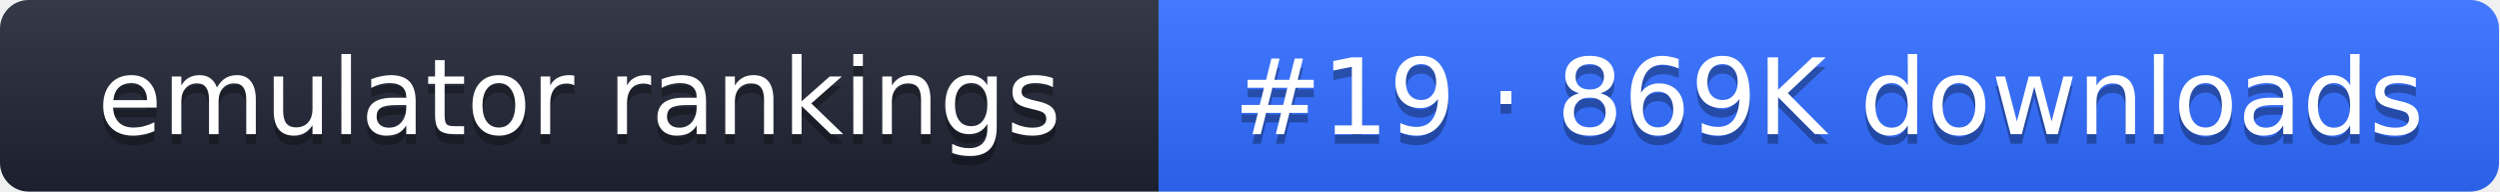
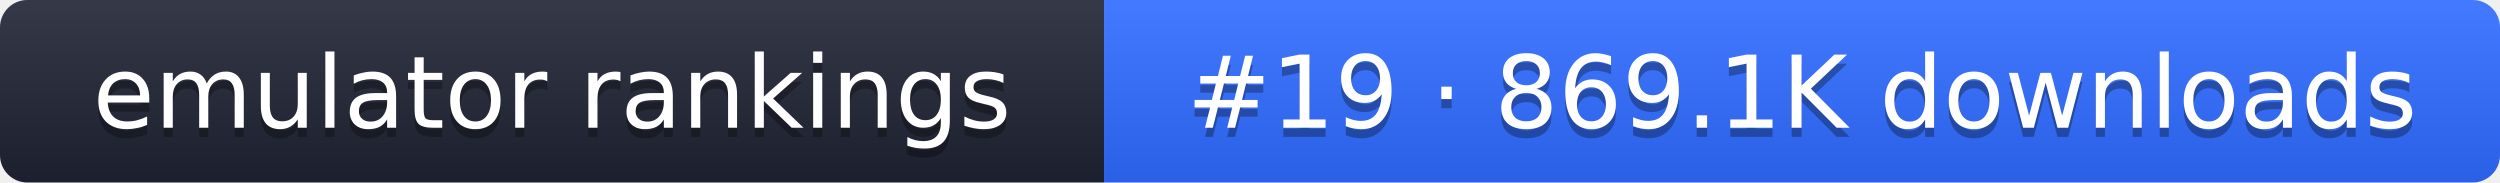
- <svg xmlns="http://www.w3.org/2000/svg" width="261" height="20" role="img" aria-label="emulator rankings: #19 · 869K downloads">
+ <svg xmlns="http://www.w3.org/2000/svg" width="274" height="20" role="img" aria-label="emulator rankings: #19 · 869.1K downloads">
  <linearGradient id="g" x2="0" y2="100%">
    <stop offset="0" stop-color="#fff" stop-opacity=".1" />
    <stop offset="1" stop-opacity=".1" />
  </linearGradient>
  <clipPath id="r">
-     <rect width="261" height="20" rx="3" fill="#fff" />
+     <rect width="274" height="20" rx="3" fill="#fff" />
  </clipPath>
  <g clip-path="url(#r)">
    <rect width="121" height="20" fill="#1f2433" />
-     <rect x="121" width="140" height="20" fill="#2f6bff" />
-     <rect width="261" height="20" fill="url(#g)" />
+     <rect x="121" width="153" height="20" fill="#2f6bff" />
+     <rect width="274" height="20" fill="url(#g)" />
  </g>
  <g fill="#fff" text-anchor="middle" font-family="Verdana,DejaVu Sans,sans-serif" font-size="11">
    <text x="60.5" y="15" fill="#010101" fill-opacity=".3">emulator rankings</text>
    <text x="60.5" y="14">emulator rankings</text>
-     <text x="191" y="15" fill="#010101" fill-opacity=".3">#19 · 869K downloads</text>
-     <text x="191" y="14">#19 · 869K downloads</text>
+     <text x="197.5" y="15" fill="#010101" fill-opacity=".3">#19 · 869.1K downloads</text>
+     <text x="197.5" y="14">#19 · 869.1K downloads</text>
  </g>
</svg>
